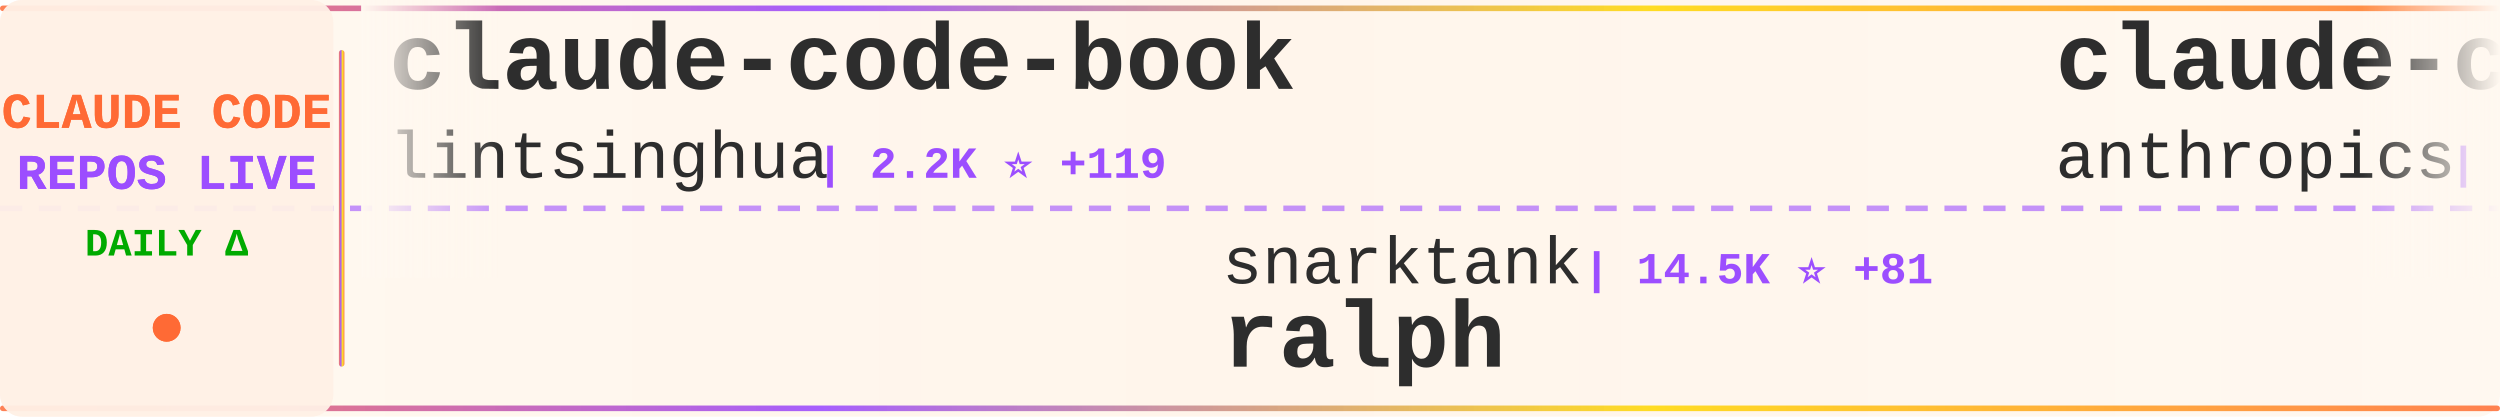
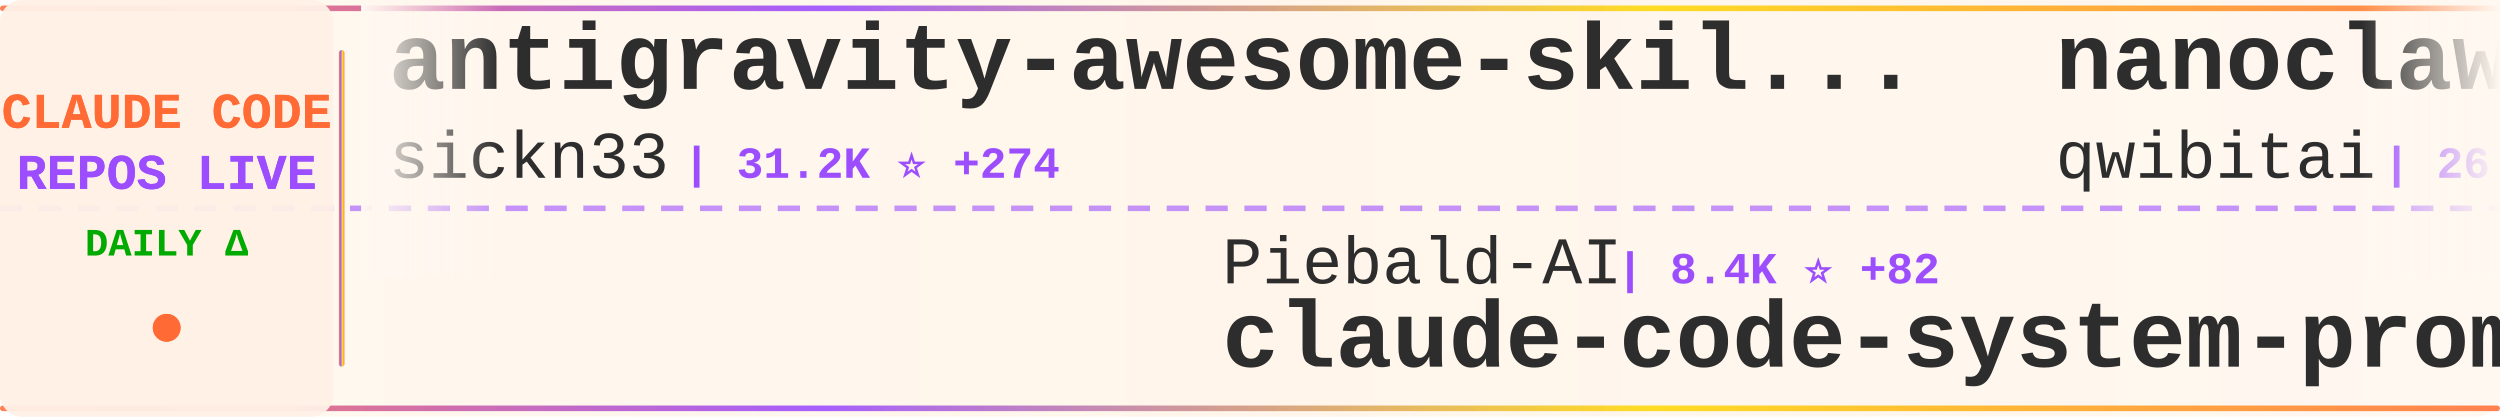
<svg xmlns="http://www.w3.org/2000/svg" width="900" height="150">
  <defs>
    <linearGradient id="tickerBg" x1="0%" y1="0%" x2="100%" y2="0%">
      <stop offset="0%" style="stop-color:#fff8f0;stop-opacity:0.98" />
      <stop offset="50%" style="stop-color:#fff5eb;stop-opacity:1" />
      <stop offset="100%" style="stop-color:#fff8f0;stop-opacity:0.98" />
    </linearGradient>
    <linearGradient id="borderGrad" x1="0%" y1="0%" x2="100%" y2="0%">
      <stop offset="0%" style="stop-color:#FF6B35;stop-opacity:0.85">
        <animate attributeName="stop-opacity" values="0.85;1;0.85" dur="2s" repeatCount="indefinite" />
      </stop>
      <stop offset="33%" style="stop-color:#9C4EFF;stop-opacity:0.9">
        <animate attributeName="stop-opacity" values="0.9;1;0.9" dur="2.2s" repeatCount="indefinite" />
      </stop>
      <stop offset="66%" style="stop-color:#FFD700;stop-opacity:0.85">
        <animate attributeName="stop-opacity" values="0.85;1;0.85" dur="1.8s" repeatCount="indefinite" />
      </stop>
      <stop offset="100%" style="stop-color:#FF6B35;stop-opacity:0.85">
        <animate attributeName="stop-opacity" values="0.85;1;0.85" dur="2s" repeatCount="indefinite" />
      </stop>
    </linearGradient>
    <filter id="textGlow">
      <feGaussianBlur stdDeviation="0.15" result="coloredBlur" />
      <feMerge>
        <feMergeNode in="coloredBlur" />
        <feMergeNode in="SourceGraphic" />
      </feMerge>
    </filter>
    <filter id="metricGlow">
      <feGaussianBlur stdDeviation="0.2" result="coloredBlur" />
      <feMerge>
        <feMergeNode in="coloredBlur" />
        <feMergeNode in="SourceGraphic" />
      </feMerge>
    </filter>
    <linearGradient id="leftFade" x1="0%" y1="0%" x2="100%" y2="0%">
      <stop offset="0%" style="stop-color:#fff8f0;stop-opacity:1" />
      <stop offset="100%" style="stop-color:#fff8f0;stop-opacity:0" />
    </linearGradient>
    <linearGradient id="rightFade" x1="0%" y1="0%" x2="100%" y2="0%">
      <stop offset="0%" style="stop-color:#fff8f0;stop-opacity:0" />
      <stop offset="100%" style="stop-color:#fff8f0;stop-opacity:1" />
    </linearGradient>
  </defs>
  <rect width="900" height="150" fill="url(#tickerBg)" rx="8" />
  <rect x="0" y="2" width="900" height="2" fill="url(#borderGrad)" rx="1" />
  <rect x="0" y="146" width="900" height="2" fill="url(#borderGrad)" rx="1" />
  <line x1="0" y1="75" x2="900" y2="75" stroke="#9C4EFF" stroke-width="2" stroke-dasharray="8 6" opacity="0.6" />
  <rect x="0" y="0" width="120" height="150" fill="#fff0e6" opacity="0.95" rx="8" />
  <text x="60" y="46" font-family="'Courier New', monospace" font-size="18" font-weight="bold" fill="#FF6B35" text-anchor="middle" filter="url(#textGlow)">
    CLAUDE CODE
  </text>
  <text x="60" y="68" font-family="'Courier New', monospace" font-size="18" font-weight="bold" fill="#9C4EFF" text-anchor="middle" filter="url(#textGlow)">
    REPOS LIVE
  </text>
  <text x="60" y="92" font-family="'Courier New', monospace" font-size="14" font-weight="bold" fill="#00aa00" text-anchor="middle">
    DAILY Δ
  </text>
  <circle cx="60" cy="118" r="5" fill="#FF6B35" filter="url(#metricGlow)">
    <animate attributeName="r" values="4;6;4" dur="1.5s" repeatCount="indefinite" />
    <animate attributeName="opacity" values="0.6;1;0.6" dur="1.5s" repeatCount="indefinite" />
  </circle>
  <rect x="122" y="18" width="2" height="114" fill="url(#borderGrad)" rx="1" />
  <clipPath id="tickerClip">
    <rect x="130" y="0" width="770" height="150" />
  </clipPath>
  <g clip-path="url(#tickerClip)">
    <g id="tickerItems">
      <animateTransform attributeName="transform" attributeType="XML" type="translate" from="0 0" to="-3000 0" dur="54s" repeatCount="indefinite" />
      <g transform="translate(0, 0)">
-         <text x="140" y="32" font-family="'Courier New', monospace" font-size="34" font-weight="bold" fill="#2d2d2d">claude-code-book</text>
-         <text x="140" y="64" font-family="'Courier New', monospace" font-size="24" font-weight="normal" fill="#2d2d2d" opacity="1.0">lintsinghua</text>
-         <text x="294" y="64" font-family="'Courier New', monospace" font-size="16" font-weight="bold" fill="#9C4EFF"> | 2.2K ⭐ +119</text>
+         <text x="140" y="32" font-family="'Courier New', monospace" font-size="34" font-weight="bold" fill="#2d2d2d">antigravity-awesome-skil...</text>
+         <text x="140" y="64" font-family="'Courier New', monospace" font-size="24" font-weight="normal" fill="#2d2d2d" opacity="1.0">sickn33</text>
+         <text x="246" y="64" font-family="'Courier New', monospace" font-size="16" font-weight="bold" fill="#9C4EFF"> | 31.2K ⭐ +274</text>
      </g>
      <g transform="translate(300, 0)">
-         <text x="140" y="102" font-family="'Courier New', monospace" font-size="24" font-weight="normal" fill="#2d2d2d" opacity="1.0">snarktank</text>
-         <text x="270" y="102" font-family="'Courier New', monospace" font-size="16" font-weight="bold" fill="#9C4EFF"> | 14.5K ⭐ +81</text>
-         <text x="140" y="132" font-family="'Courier New', monospace" font-size="34" font-weight="bold" fill="#2d2d2d">ralph</text>
+         <text x="140" y="102" font-family="'Courier New', monospace" font-size="24" font-weight="normal" fill="#2d2d2d" opacity="1.0">Piebald-AI</text>
+         <text x="282" y="102" font-family="'Courier New', monospace" font-size="16" font-weight="bold" fill="#9C4EFF"> | 8.4K ⭐ +82</text>
+         <text x="140" y="132" font-family="'Courier New', monospace" font-size="34" font-weight="bold" fill="#2d2d2d">claude-code-system-promp...</text>
      </g>
      <g transform="translate(600, 0)">
-         <text x="140" y="32" font-family="'Courier New', monospace" font-size="34" font-weight="bold" fill="#2d2d2d">claude-code</text>
-         <text x="140" y="64" font-family="'Courier New', monospace" font-size="24" font-weight="normal" fill="#2d2d2d" opacity="1.0">anthropics</text>
-         <text x="282" y="64" font-family="'Courier New', monospace" font-size="16" font-weight="bold" fill="#9C4EFF"> | 110.2K ⭐ +708</text>
+         <text x="140" y="32" font-family="'Courier New', monospace" font-size="34" font-weight="bold" fill="#2d2d2d">nanoclaw</text>
+         <text x="140" y="64" font-family="'Courier New', monospace" font-size="24" font-weight="normal" fill="#2d2d2d" opacity="1.0">qwibitai</text>
+         <text x="258" y="64" font-family="'Courier New', monospace" font-size="16" font-weight="bold" fill="#9C4EFF"> | 26.8K ⭐ +150</text>
      </g>
      <g transform="translate(900, 0)">
-         <text x="140" y="102" font-family="'Courier New', monospace" font-size="24" font-weight="normal" fill="#2d2d2d" opacity="1.0">musistudio</text>
-         <text x="282" y="102" font-family="'Courier New', monospace" font-size="16" font-weight="bold" fill="#9C4EFF"> | 31.7K ⭐ +101</text>
-         <text x="140" y="132" font-family="'Courier New', monospace" font-size="34" font-weight="bold" fill="#2d2d2d">claude-code-router</text>
+         <text x="140" y="102" font-family="'Courier New', monospace" font-size="24" font-weight="normal" fill="#2d2d2d" opacity="1.0">Cranot</text>
+         <text x="234" y="102" font-family="'Courier New', monospace" font-size="16" font-weight="bold" fill="#9C4EFF"> | 2.6K ⭐ +2</text>
+         <text x="140" y="132" font-family="'Courier New', monospace" font-size="34" font-weight="bold" fill="#2d2d2d">claude-code-guide</text>
      </g>
      <g transform="translate(1200, 0)">
-         <text x="140" y="32" font-family="'Courier New', monospace" font-size="34" font-weight="bold" fill="#2d2d2d">claude-code</text>
-         <text x="140" y="64" font-family="'Courier New', monospace" font-size="24" font-weight="normal" fill="#2d2d2d" opacity="1.0">tanbiralam</text>
-         <text x="282" y="64" font-family="'Courier New', monospace" font-size="16" font-weight="bold" fill="#9C4EFF"> | 1.3K ⭐ +32</text>
+         <text x="140" y="32" font-family="'Courier New', monospace" font-size="34" font-weight="bold" fill="#2d2d2d">claude-code-webui</text>
+         <text x="140" y="64" font-family="'Courier New', monospace" font-size="24" font-weight="normal" fill="#2d2d2d" opacity="1.0">sugyan</text>
+         <text x="234" y="64" font-family="'Courier New', monospace" font-size="16" font-weight="bold" fill="#9C4EFF"> | 1.0K ⭐ +4</text>
      </g>
      <g transform="translate(1500, 0)">
-         <text x="140" y="102" font-family="'Courier New', monospace" font-size="24" font-weight="normal" fill="#2d2d2d" opacity="1.0">ChinaSiro</text>
-         <text x="270" y="102" font-family="'Courier New', monospace" font-size="16" font-weight="bold" fill="#9C4EFF"> | 8.5K ⭐ +75</text>
-         <text x="140" y="132" font-family="'Courier New', monospace" font-size="34" font-weight="bold" fill="#2d2d2d">claude-code-sourcemap</text>
+         <text x="140" y="102" font-family="'Courier New', monospace" font-size="24" font-weight="normal" fill="#2d2d2d" opacity="1.0">Onewon</text>
+         <text x="234" y="102" font-family="'Courier New', monospace" font-size="16" font-weight="bold" fill="#9C4EFF"> | 166 ⭐ +1</text>
+         <text x="140" y="132" font-family="'Courier New', monospace" font-size="34" font-weight="bold" fill="#2d2d2d">claude-code</text>
      </g>
      <g transform="translate(1800, 0)">
-         <text x="140" y="32" font-family="'Courier New', monospace" font-size="34" font-weight="bold" fill="#2d2d2d">claude-code-tudou</text>
-         <text x="140" y="64" font-family="'Courier New', monospace" font-size="24" font-weight="normal" fill="#2d2d2d" opacity="1.0">AICoderTudou</text>
-         <text x="306" y="64" font-family="'Courier New', monospace" font-size="16" font-weight="bold" fill="#9C4EFF"> | 430 ⭐ +19</text>
+         <text x="140" y="32" font-family="'Courier New', monospace" font-size="34" font-weight="bold" fill="#2d2d2d">claude-code</text>
+         <text x="140" y="64" font-family="'Courier New', monospace" font-size="24" font-weight="normal" fill="#2d2d2d" opacity="1.0">chiragjoshi12</text>
+         <text x="318" y="64" font-family="'Courier New', monospace" font-size="16" font-weight="bold" fill="#9C4EFF"> | 178 ⭐ +6</text>
      </g>
      <g transform="translate(2100, 0)">
-         <text x="140" y="102" font-family="'Courier New', monospace" font-size="24" font-weight="normal" fill="#2d2d2d" opacity="1.0">T-Lab-CUHKSZ</text>
-         <text x="306" y="102" font-family="'Courier New', monospace" font-size="16" font-weight="bold" fill="#9C4EFF"> | 285 ⭐ +2</text>
-         <text x="140" y="132" font-family="'Courier New', monospace" font-size="34" font-weight="bold" fill="#2d2d2d">claude-code</text>
+         <text x="140" y="102" font-family="'Courier New', monospace" font-size="24" font-weight="normal" fill="#2d2d2d" opacity="1.0">garrytan</text>
+         <text x="258" y="102" font-family="'Courier New', monospace" font-size="16" font-weight="bold" fill="#9C4EFF"> | 66.1K ⭐ +1.1K</text>
+         <text x="140" y="132" font-family="'Courier New', monospace" font-size="34" font-weight="bold" fill="#2d2d2d">gstack</text>
      </g>
      <g transform="translate(2400, 0)">
-         <text x="140" y="32" font-family="'Courier New', monospace" font-size="34" font-weight="bold" fill="#2d2d2d">antigravity-awesome-skil...</text>
-         <text x="140" y="64" font-family="'Courier New', monospace" font-size="24" font-weight="normal" fill="#2d2d2d" opacity="1.0">sickn33</text>
-         <text x="246" y="64" font-family="'Courier New', monospace" font-size="16" font-weight="bold" fill="#9C4EFF"> | 31.2K ⭐ +277</text>
+         <text x="140" y="32" font-family="'Courier New', monospace" font-size="34" font-weight="bold" fill="#2d2d2d">Open-ClaudeCode</text>
+         <text x="140" y="64" font-family="'Courier New', monospace" font-size="24" font-weight="normal" fill="#2d2d2d" opacity="1.0">LING71671</text>
+         <text x="270" y="64" font-family="'Courier New', monospace" font-size="16" font-weight="bold" fill="#9C4EFF"> | 674 ⭐ +17</text>
      </g>
      <g transform="translate(2700, 0)">
-         <text x="140" y="102" font-family="'Courier New', monospace" font-size="24" font-weight="normal" fill="#2d2d2d" opacity="1.0">VineeTagarwaL-code</text>
-         <text x="378" y="102" font-family="'Courier New', monospace" font-size="16" font-weight="bold" fill="#9C4EFF"> | 259 ⭐ +1</text>
+         <text x="140" y="102" font-family="'Courier New', monospace" font-size="24" font-weight="normal" fill="#2d2d2d" opacity="1.0">yasasbanukaofficial</text>
+         <text x="390" y="102" font-family="'Courier New', monospace" font-size="16" font-weight="bold" fill="#9C4EFF"> | 1.9K ⭐ +154</text>
        <text x="140" y="132" font-family="'Courier New', monospace" font-size="34" font-weight="bold" fill="#2d2d2d">claude-code</text>
      </g>
      <g transform="translate(3000, 0)">
-         <text x="140" y="32" font-family="'Courier New', monospace" font-size="34" font-weight="bold" fill="#2d2d2d">claude-code-book</text>
-         <text x="140" y="64" font-family="'Courier New', monospace" font-size="24" font-weight="normal" fill="#2d2d2d" opacity="1.0">lintsinghua</text>
-         <text x="294" y="64" font-family="'Courier New', monospace" font-size="16" font-weight="bold" fill="#9C4EFF"> | 2.2K ⭐ +119</text>
+         <text x="140" y="32" font-family="'Courier New', monospace" font-size="34" font-weight="bold" fill="#2d2d2d">antigravity-awesome-skil...</text>
+         <text x="140" y="64" font-family="'Courier New', monospace" font-size="24" font-weight="normal" fill="#2d2d2d" opacity="1.0">sickn33</text>
+         <text x="246" y="64" font-family="'Courier New', monospace" font-size="16" font-weight="bold" fill="#9C4EFF"> | 31.2K ⭐ +274</text>
      </g>
      <g transform="translate(3300, 0)">
-         <text x="140" y="102" font-family="'Courier New', monospace" font-size="24" font-weight="normal" fill="#2d2d2d" opacity="1.0">snarktank</text>
-         <text x="270" y="102" font-family="'Courier New', monospace" font-size="16" font-weight="bold" fill="#9C4EFF"> | 14.5K ⭐ +81</text>
-         <text x="140" y="132" font-family="'Courier New', monospace" font-size="34" font-weight="bold" fill="#2d2d2d">ralph</text>
+         <text x="140" y="102" font-family="'Courier New', monospace" font-size="24" font-weight="normal" fill="#2d2d2d" opacity="1.0">Piebald-AI</text>
+         <text x="282" y="102" font-family="'Courier New', monospace" font-size="16" font-weight="bold" fill="#9C4EFF"> | 8.4K ⭐ +82</text>
+         <text x="140" y="132" font-family="'Courier New', monospace" font-size="34" font-weight="bold" fill="#2d2d2d">claude-code-system-promp...</text>
      </g>
      <g transform="translate(3600, 0)">
-         <text x="140" y="32" font-family="'Courier New', monospace" font-size="34" font-weight="bold" fill="#2d2d2d">claude-code</text>
-         <text x="140" y="64" font-family="'Courier New', monospace" font-size="24" font-weight="normal" fill="#2d2d2d" opacity="1.0">anthropics</text>
-         <text x="282" y="64" font-family="'Courier New', monospace" font-size="16" font-weight="bold" fill="#9C4EFF"> | 110.2K ⭐ +708</text>
+         <text x="140" y="32" font-family="'Courier New', monospace" font-size="34" font-weight="bold" fill="#2d2d2d">nanoclaw</text>
+         <text x="140" y="64" font-family="'Courier New', monospace" font-size="24" font-weight="normal" fill="#2d2d2d" opacity="1.0">qwibitai</text>
+         <text x="258" y="64" font-family="'Courier New', monospace" font-size="16" font-weight="bold" fill="#9C4EFF"> | 26.8K ⭐ +150</text>
      </g>
      <g transform="translate(3900, 0)">
-         <text x="140" y="102" font-family="'Courier New', monospace" font-size="24" font-weight="normal" fill="#2d2d2d" opacity="1.0">musistudio</text>
-         <text x="282" y="102" font-family="'Courier New', monospace" font-size="16" font-weight="bold" fill="#9C4EFF"> | 31.7K ⭐ +101</text>
-         <text x="140" y="132" font-family="'Courier New', monospace" font-size="34" font-weight="bold" fill="#2d2d2d">claude-code-router</text>
+         <text x="140" y="102" font-family="'Courier New', monospace" font-size="24" font-weight="normal" fill="#2d2d2d" opacity="1.0">Cranot</text>
+         <text x="234" y="102" font-family="'Courier New', monospace" font-size="16" font-weight="bold" fill="#9C4EFF"> | 2.6K ⭐ +2</text>
+         <text x="140" y="132" font-family="'Courier New', monospace" font-size="34" font-weight="bold" fill="#2d2d2d">claude-code-guide</text>
      </g>
    </g>
  </g>
  <rect x="130" y="0" width="50" height="100" fill="url(#leftFade)" />
  <rect x="850" y="0" width="50" height="100" fill="url(#rightFade)" />
</svg>
